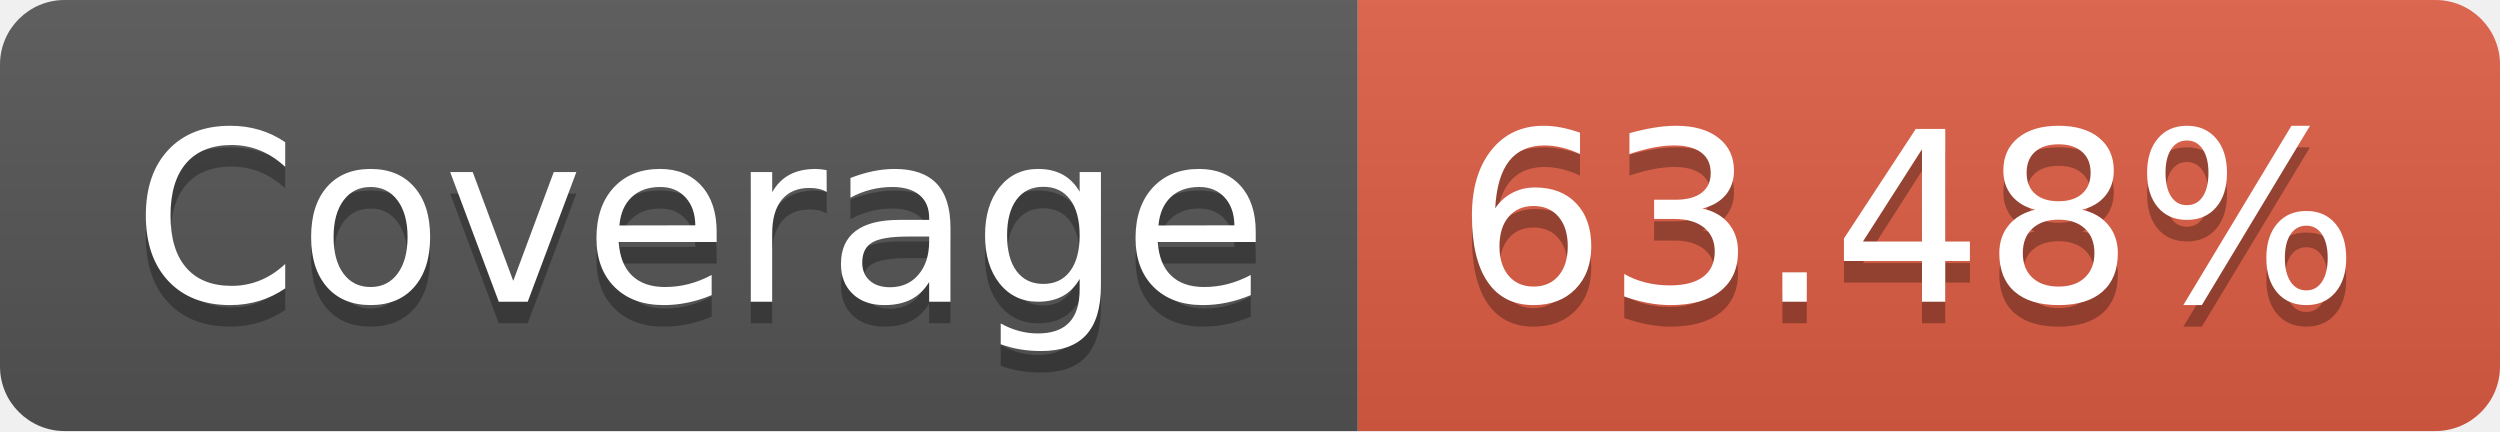
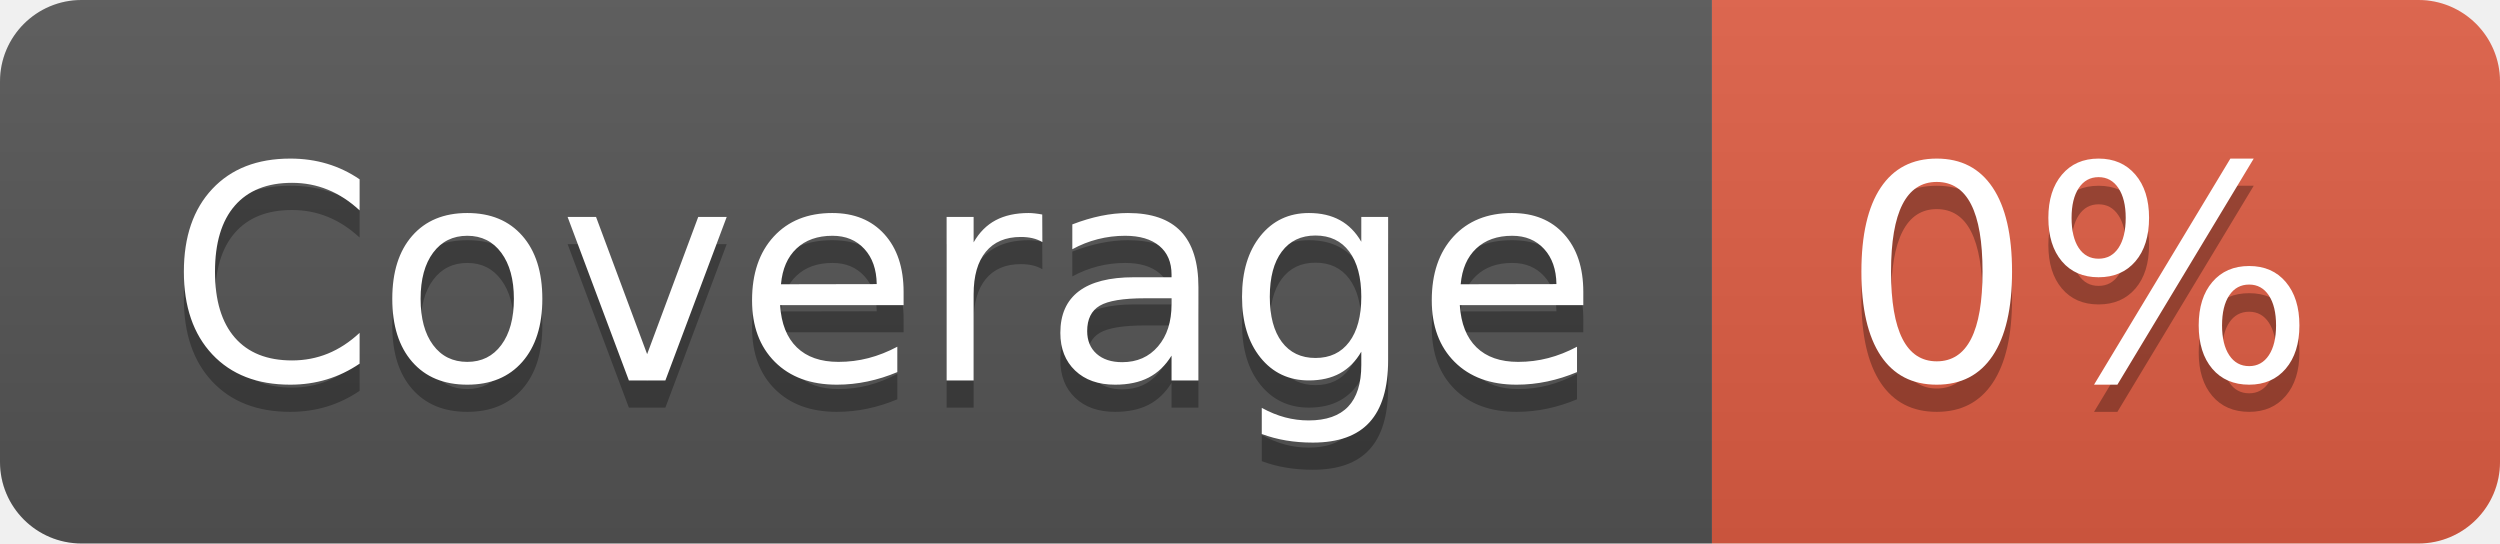
- <svg xmlns="http://www.w3.org/2000/svg" width="116" height="20" role="img" aria-label="Coverage: 63.48%">
+ <svg xmlns="http://www.w3.org/2000/svg" width="92" height="20" role="img" aria-label="Coverage: 0%">
  <linearGradient id="s" x2="0" y2="100%">
    <stop offset="0" stop-color="#bbb" stop-opacity=".1" />
    <stop offset="1" stop-opacity=".1" />
  </linearGradient>
  <clipPath id="r">
-     <rect width="116" height="20" rx="3" fill="#fff" />
+     <rect width="92" height="20" rx="3" fill="#fff" />
  </clipPath>
  <g clip-path="url(#r)">
    <rect width="63" height="20" fill="#555" />
-     <rect x="63" width="53" height="20" fill="#e05d44" />
-     <rect width="116" height="20" fill="url(#s)" />
+     <rect x="63" width="29" height="20" fill="#e05d44" />
+     <rect width="92" height="20" fill="url(#s)" />
  </g>
  <g fill="#fff" text-anchor="middle" font-family="Verdana,Geneva,DejaVu Sans,sans-serif" text-rendering="geometricPrecision" font-size="110">
    <text aria-hidden="true" x="325" y="150" fill="#010101" fill-opacity=".3" transform="scale(.1)" textLength="530">Coverage</text>
    <text x="325" y="140" transform="scale(.1)" fill="#fff" textLength="530">Coverage</text>
-     <text aria-hidden="true" x="885" y="150" fill="#010101" fill-opacity=".3" transform="scale(.1)" textLength="430">63.48%</text>
-     <text x="885" y="140" transform="scale(.1)" fill="#fff" textLength="430">63.48%</text>
+     <text aria-hidden="true" x="765" y="150" fill="#010101" fill-opacity=".3" transform="scale(.1)" textLength="190">0%</text>
+     <text x="765" y="140" transform="scale(.1)" fill="#fff" textLength="190">0%</text>
  </g>
</svg>
